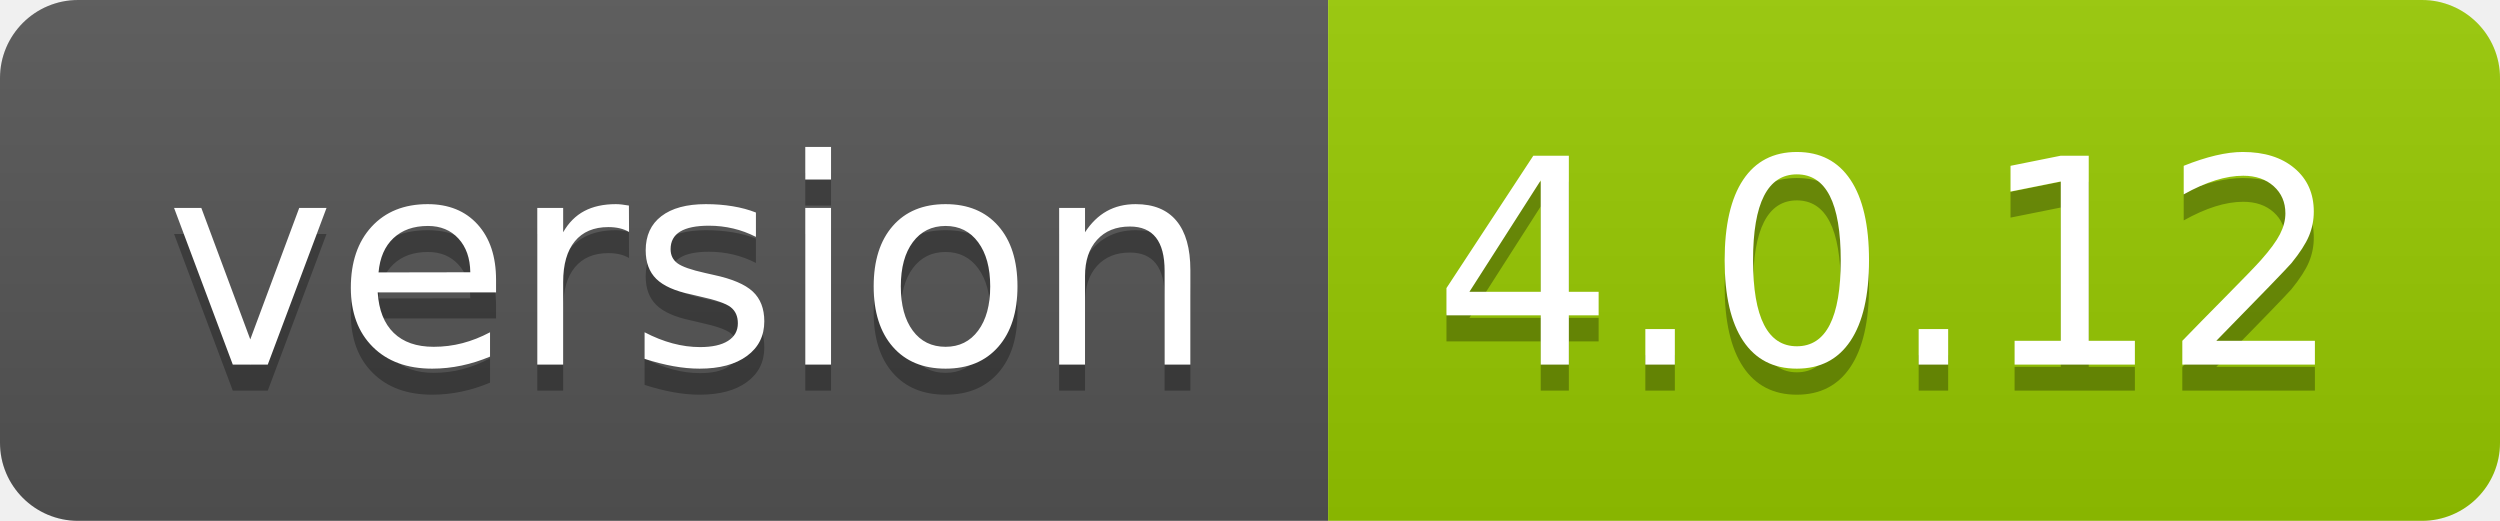
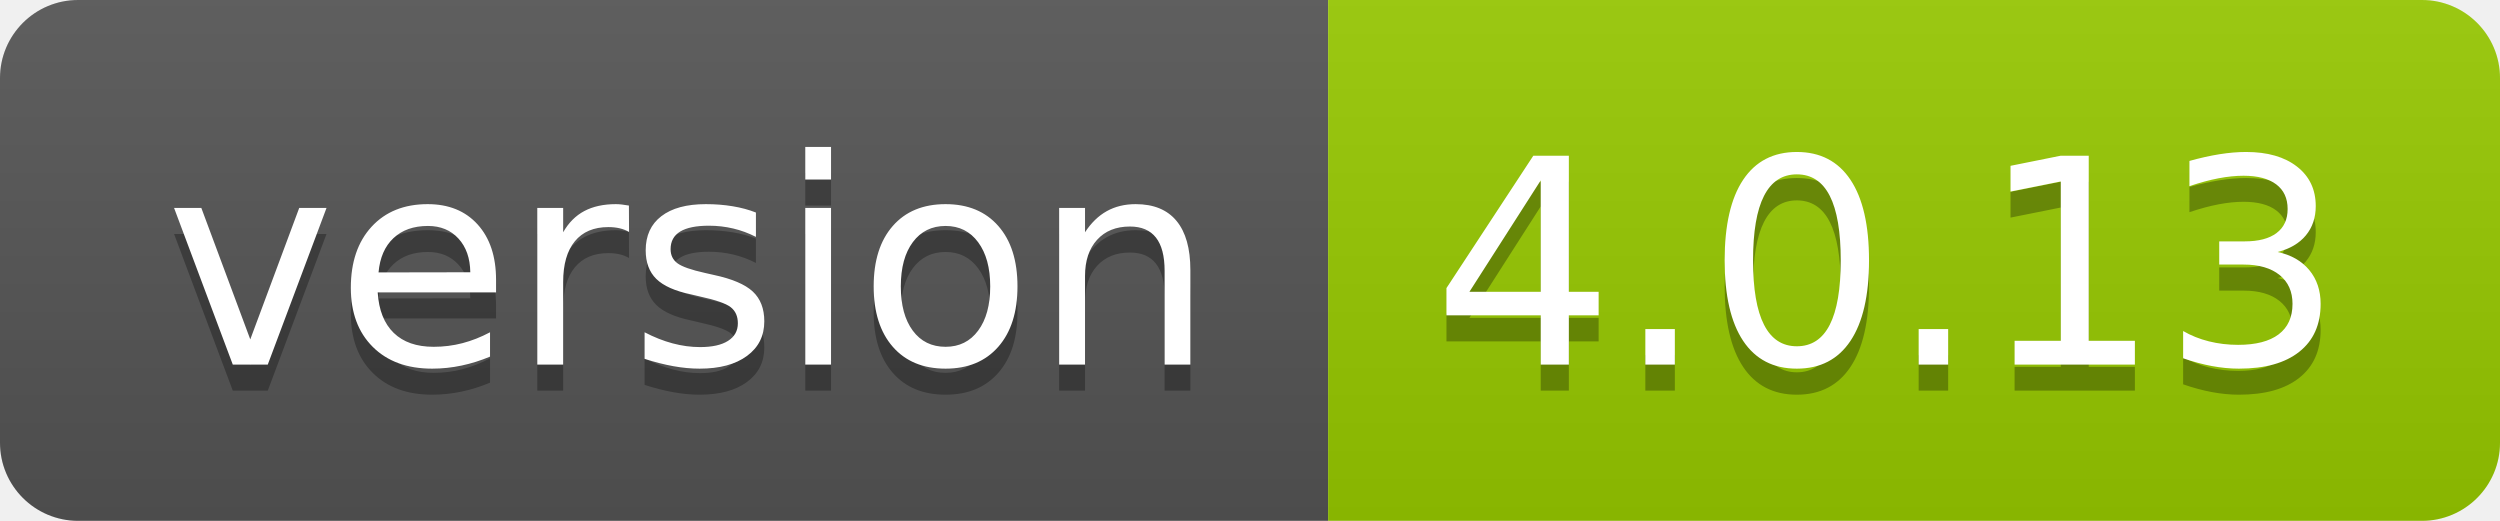
- <svg xmlns="http://www.w3.org/2000/svg" width="96" height="20" role="img" aria-label="version: 4.0.12">
+ <svg xmlns="http://www.w3.org/2000/svg" width="96" height="20" role="img" aria-label="version: 4.0.13">
  <linearGradient id="s" x2="0" y2="100%">
    <stop offset="0" stop-color="#bbb" stop-opacity=".1" />
    <stop offset="1" stop-opacity=".1" />
  </linearGradient>
  <clipPath id="r">
    <rect width="96" height="20" rx="3" fill="#fff" />
  </clipPath>
  <g clip-path="url(#r)">
    <rect width="51" height="20" fill="#555" />
    <rect x="51" width="45" height="20" fill="#97ca00" />
    <rect width="96" height="20" fill="url(#s)" />
  </g>
  <g fill="#fff" text-anchor="middle" font-family="Verdana,Geneva,DejaVu Sans,sans-serif" text-rendering="geometricPrecision" font-size="110">
    <text aria-hidden="true" x="265" y="150" fill="#010101" fill-opacity=".3" transform="scale(.1)" textLength="410">version</text>
    <text x="265" y="140" transform="scale(.1)" fill="#fff" textLength="410">version</text>
-     <text aria-hidden="true" x="725" y="150" fill="#010101" fill-opacity=".3" transform="scale(.1)" textLength="350">4.0.12</text>
-     <text x="725" y="140" transform="scale(.1)" fill="#fff" textLength="350">4.0.12</text>
+     <text aria-hidden="true" x="725" y="150" fill="#010101" fill-opacity=".3" transform="scale(.1)" textLength="350">4.0.13</text>
+     <text x="725" y="140" transform="scale(.1)" fill="#fff" textLength="350">4.0.13</text>
  </g>
</svg>
